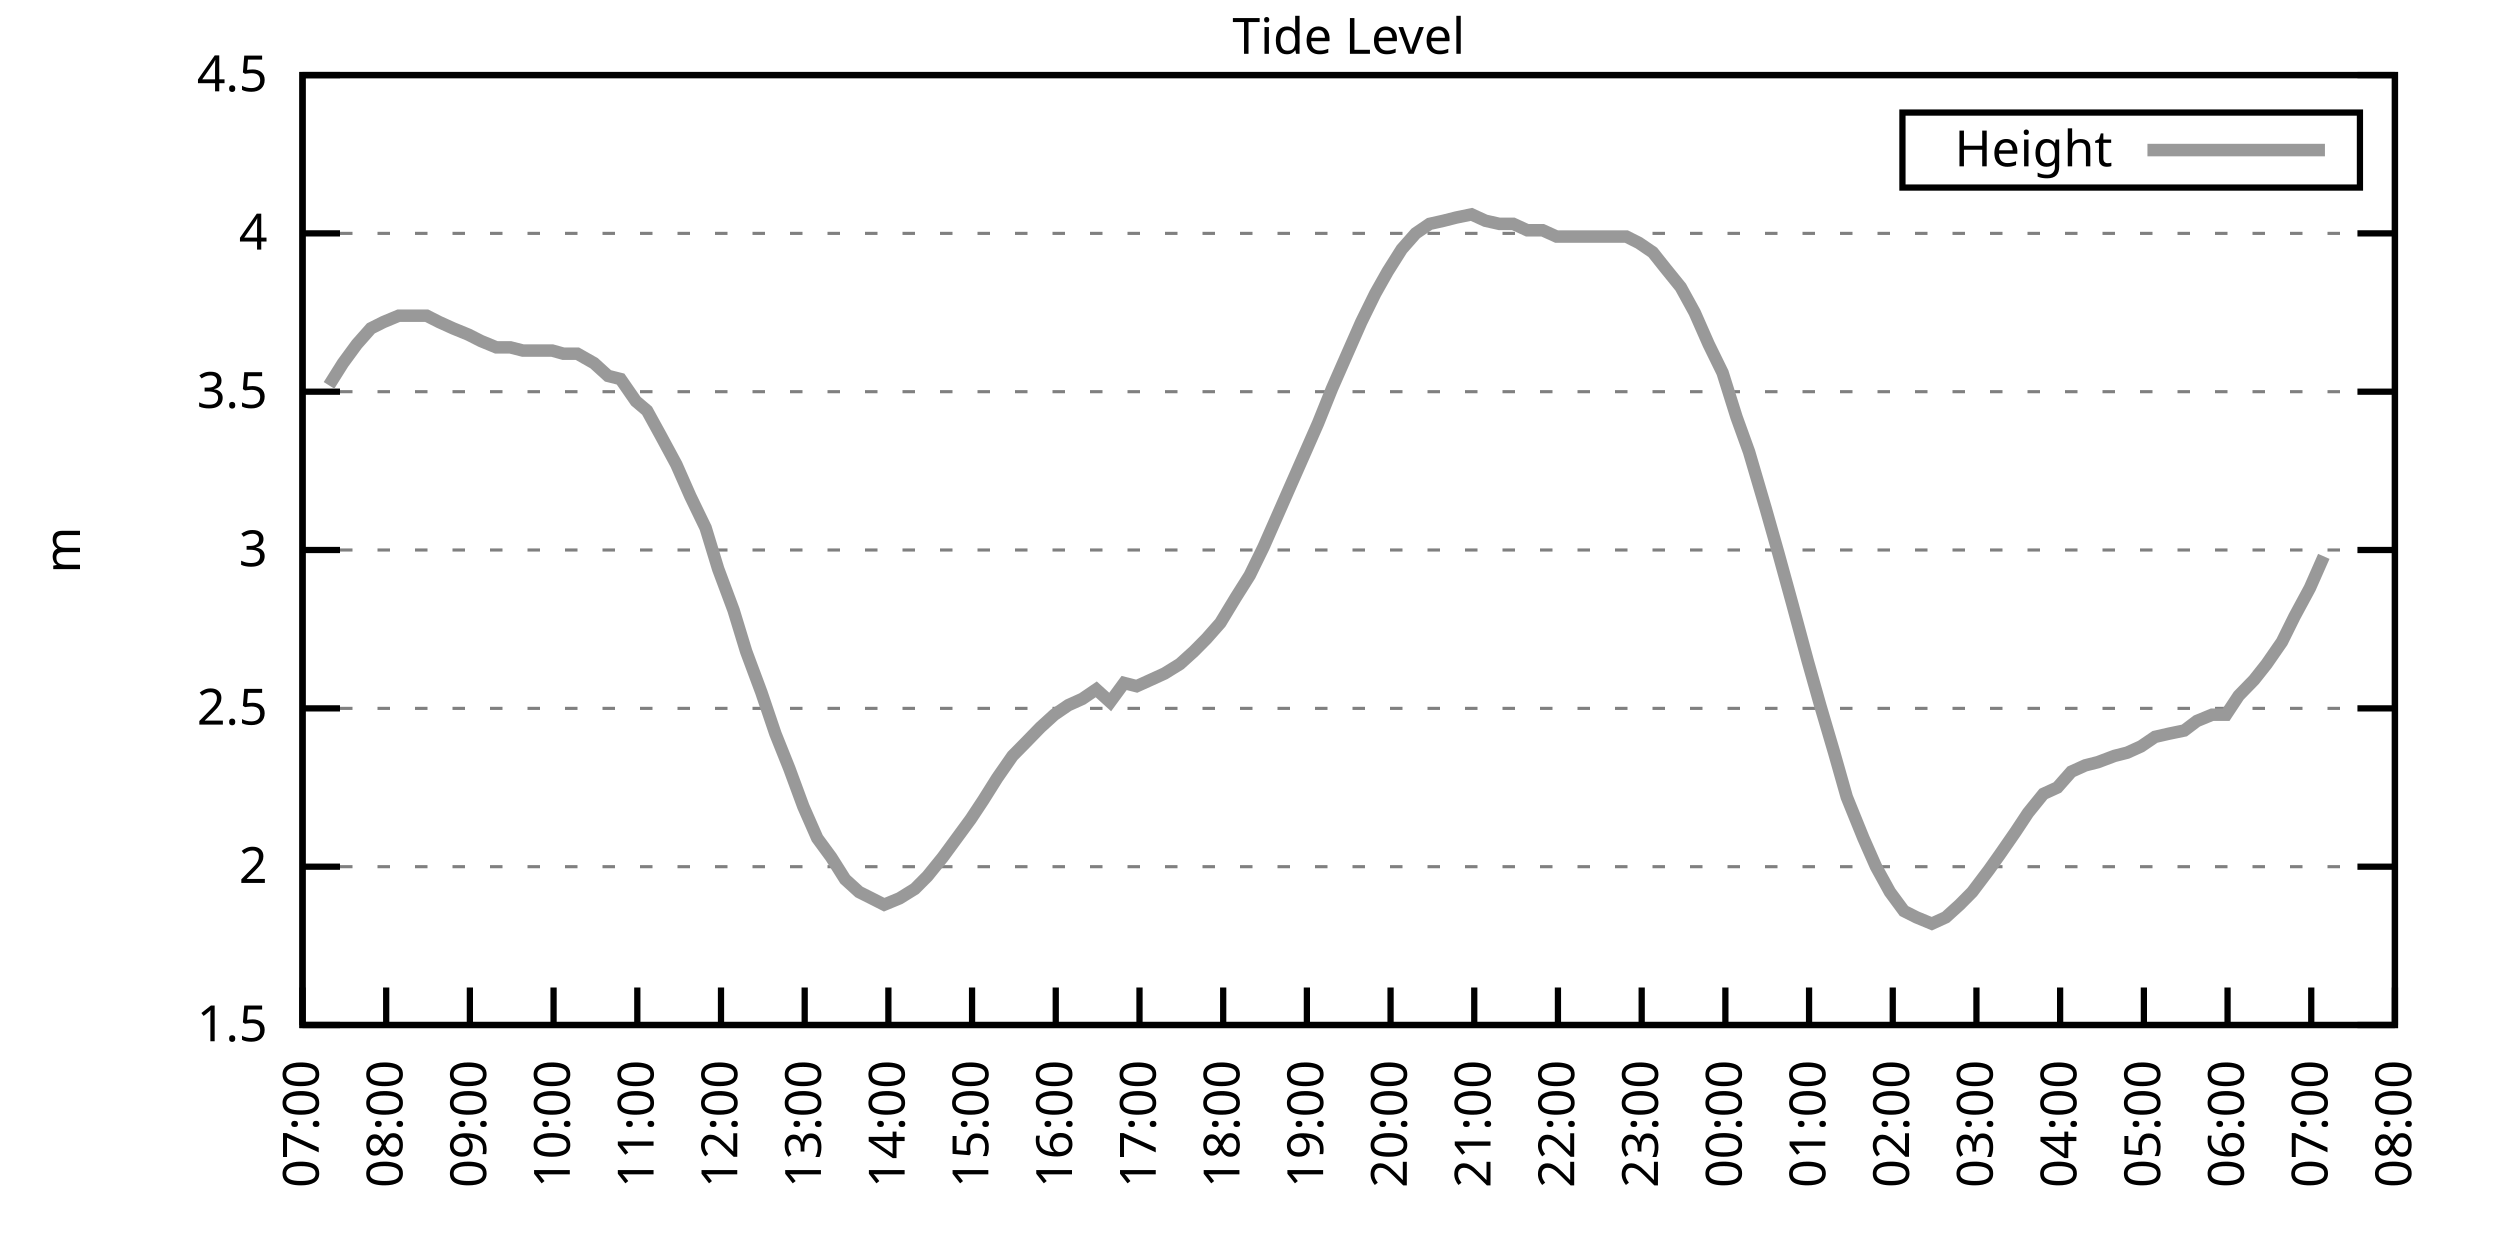
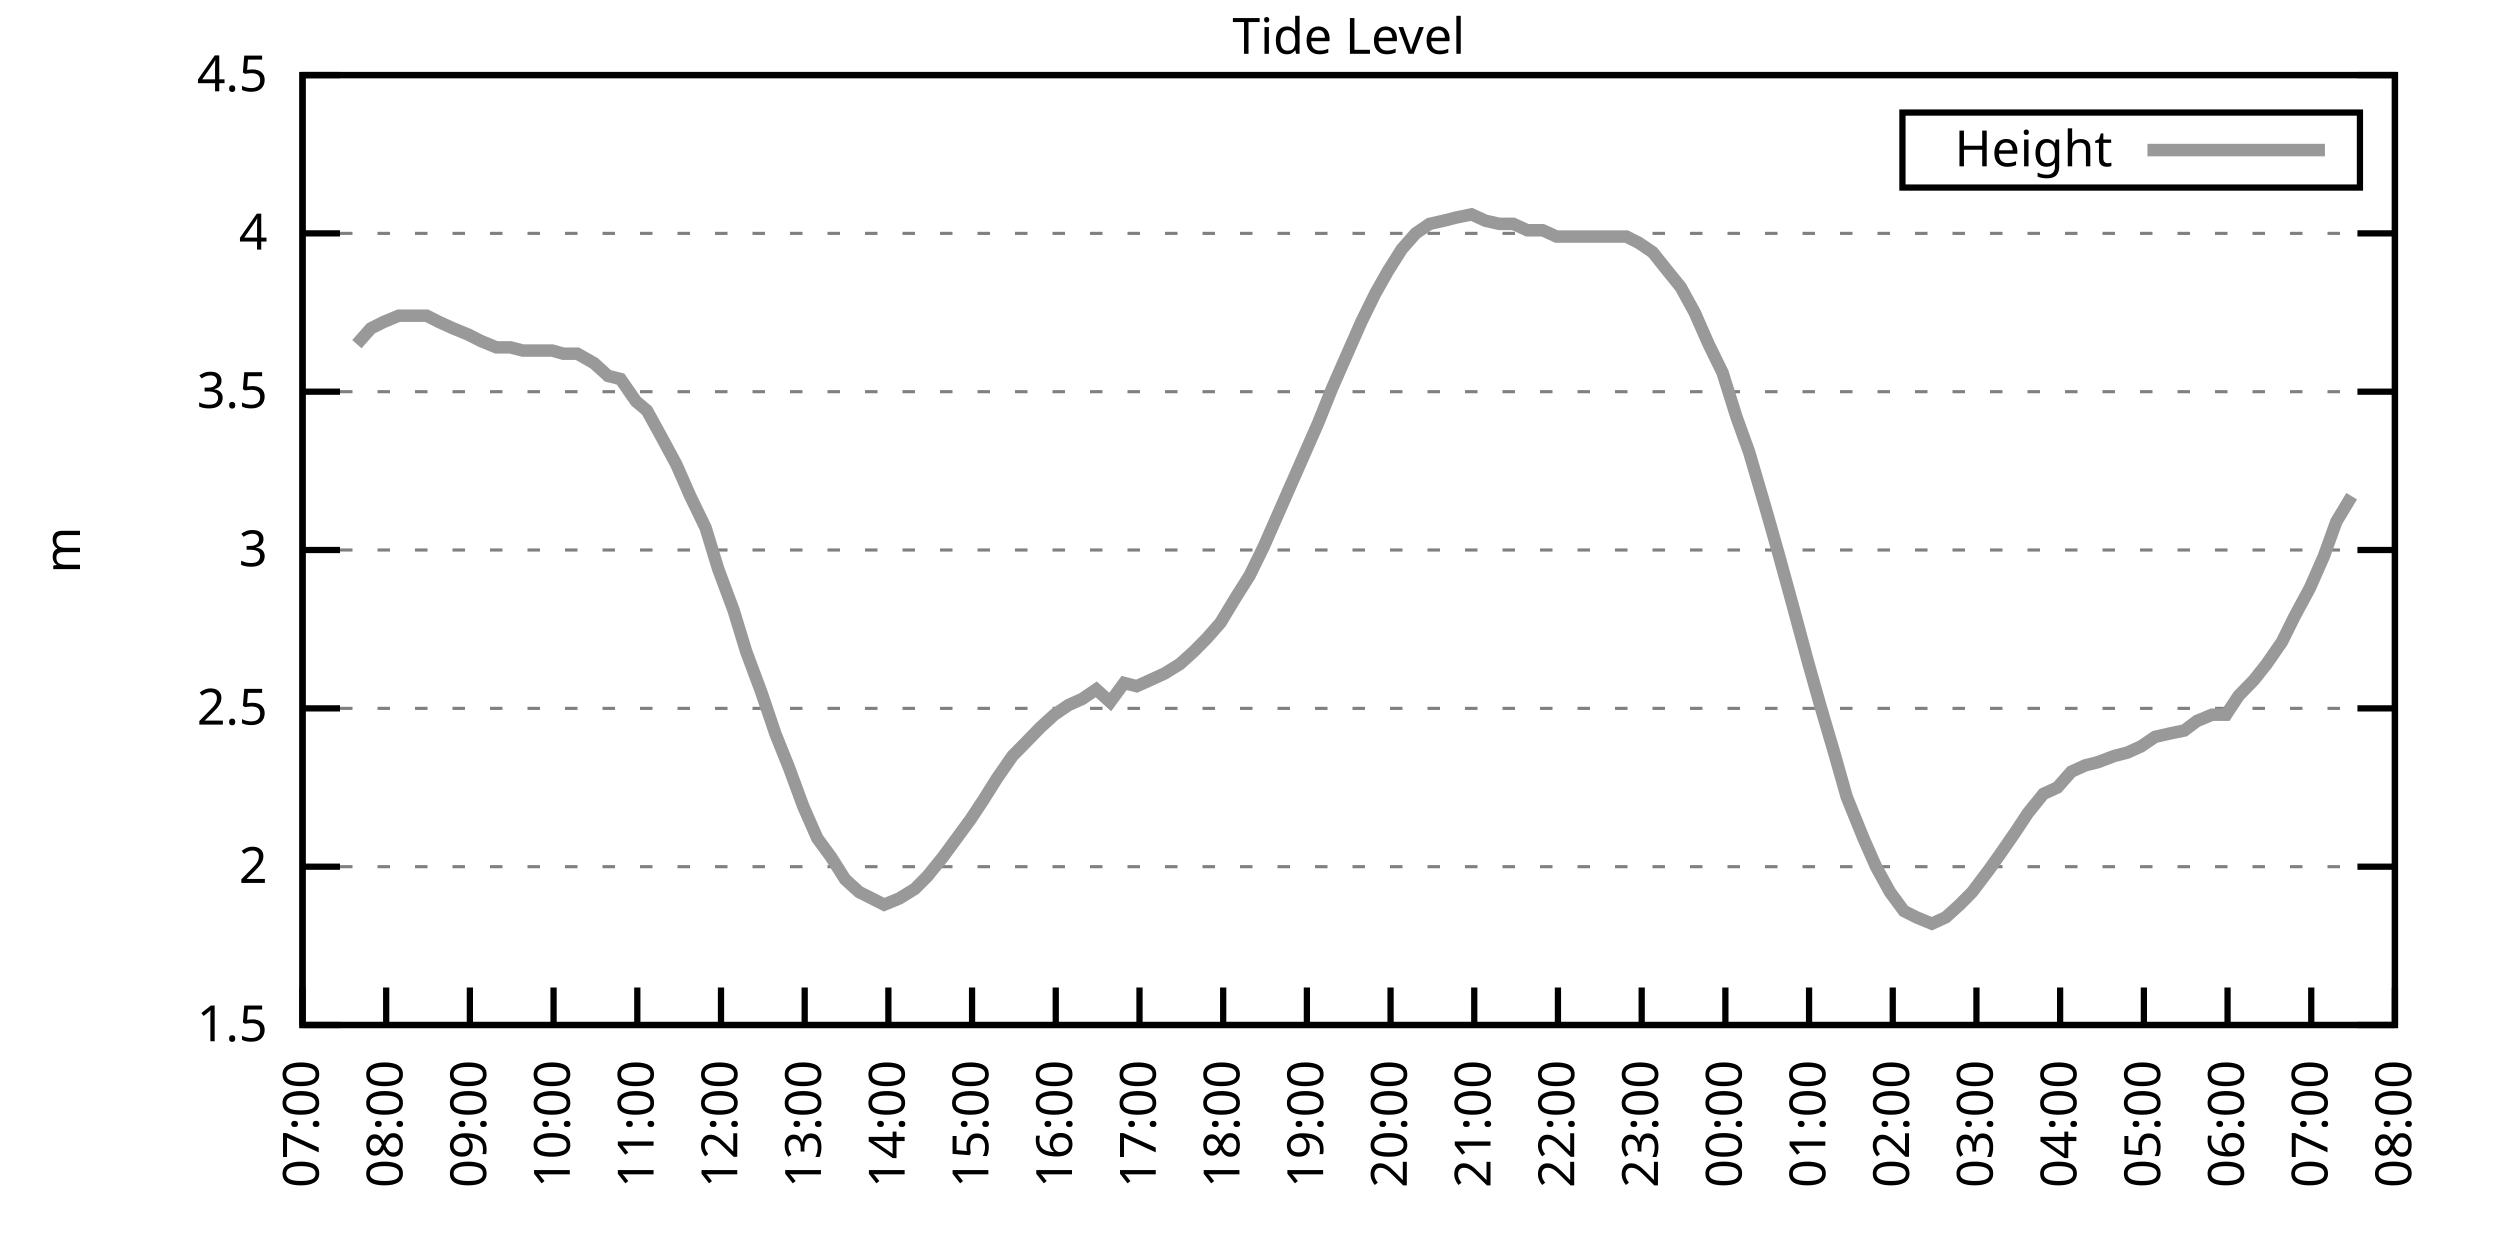
<svg xmlns="http://www.w3.org/2000/svg" xmlns:xlink="http://www.w3.org/1999/xlink" width="400" height="200" viewBox="0 0 400 200">
  <g id="gnuplot_canvas">
    <rect x="0" y="0" width="400" height="200" fill="none" />
    <defs>
      <circle id="gpDot" r="0.5" stroke-width="0.5" stroke="currentColor" />
      <path id="gpPt0" stroke-width="0.333" stroke="currentColor" d="M-1,0 h2 M0,-1 v2" />
      <path id="gpPt1" stroke-width="0.333" stroke="currentColor" d="M-1,-1 L1,1 M1,-1 L-1,1" />
      <path id="gpPt2" stroke-width="0.333" stroke="currentColor" d="M-1,0 L1,0 M0,-1 L0,1 M-1,-1 L1,1 M-1,1 L1,-1" />
      <rect id="gpPt3" stroke-width="0.333" stroke="currentColor" x="-1" y="-1" width="2" height="2" />
      <rect id="gpPt4" stroke-width="0.333" stroke="currentColor" fill="currentColor" x="-1" y="-1" width="2" height="2" />
      <circle id="gpPt5" stroke-width="0.333" stroke="currentColor" cx="0" cy="0" r="1" />
      <use xlink:href="#gpPt5" id="gpPt6" fill="currentColor" stroke="none" />
      <path id="gpPt7" stroke-width="0.333" stroke="currentColor" d="M0,-1.33 L-1.33,0.67 L1.33,0.67 z" />
      <use xlink:href="#gpPt7" id="gpPt8" fill="currentColor" stroke="none" />
      <use xlink:href="#gpPt7" id="gpPt9" stroke="currentColor" transform="rotate(180)" />
      <use xlink:href="#gpPt9" id="gpPt10" fill="currentColor" stroke="none" />
      <use xlink:href="#gpPt3" id="gpPt11" stroke="currentColor" transform="rotate(45)" />
      <use xlink:href="#gpPt11" id="gpPt12" fill="currentColor" stroke="none" />
      <path id="gpPt13" stroke-width="0.333" stroke="currentColor" d="M0,1.330 L1.265,0.411 L0.782,-1.067 L-0.782,-1.076 L-1.265,0.411 z" />
      <use xlink:href="#gpPt13" id="gpPt14" fill="currentColor" stroke="none" />
      <filter id="textbox" filterUnits="objectBoundingBox" x="0" y="0" height="1" width="1">
        <feFlood flood-color="white" flood-opacity="1" result="bgnd" />
        <feComposite in="SourceGraphic" in2="bgnd" operator="atop" />
      </filter>
      <filter id="greybox" filterUnits="objectBoundingBox" x="0" y="0" height="1" width="1">
        <feFlood flood-color="lightgrey" flood-opacity="1" result="grey" />
        <feComposite in="SourceGraphic" in2="grey" operator="atop" />
      </filter>
    </defs>
    <g fill="none" color="white" stroke="currentColor" stroke-width="1.00" stroke-linecap="butt" stroke-linejoin="miter">
</g>
    <g fill="none" color="black" stroke="currentColor" stroke-width="1.00" stroke-linecap="butt" stroke-linejoin="miter">
      <g stroke="none" shape-rendering="crispEdges">
        <polygon fill="rgb(255, 255, 255)" points="48.40,164.00 383.18,164.00 383.18,12.02 48.40,12.02 " />
      </g>
    </g>
    <g fill="none" color="black" stroke="currentColor" stroke-width="1.00" stroke-linecap="butt" stroke-linejoin="miter">
</g>
    <g fill="none" color="black" stroke="black" stroke-width="0.50" stroke-linecap="butt" stroke-linejoin="miter">
</g>
    <g fill="none" color="gray" stroke="currentColor" stroke-width="0.50" stroke-linecap="butt" stroke-linejoin="miter">
      <path stroke="gray" stroke-dasharray="2,4" class="gridline" d="M48.40,164.00 L383.19,164.00  " />
    </g>
    <g fill="none" color="gray" stroke="gray" stroke-width="1.00" stroke-linecap="butt" stroke-linejoin="miter">
</g>
    <g fill="none" color="black" stroke="currentColor" stroke-width="1.00" stroke-linecap="butt" stroke-linejoin="miter">
      <path stroke="black" d="M48.40,164.00 L54.40,164.00 M383.19,164.00 L377.19,164.00  " />
      <g transform="translate(42.80,166.60)" stroke="none" fill="black" font-family="Sans" font-size="8.00" text-anchor="end">
        <text>
          <tspan font-family="Sans"> 1.5</tspan>
        </text>
      </g>
    </g>
    <g fill="none" color="black" stroke="currentColor" stroke-width="1.00" stroke-linecap="butt" stroke-linejoin="miter">
</g>
    <g fill="none" color="black" stroke="black" stroke-width="0.50" stroke-linecap="butt" stroke-linejoin="miter">
</g>
    <g fill="none" color="gray" stroke="currentColor" stroke-width="0.50" stroke-linecap="butt" stroke-linejoin="miter">
      <path stroke="gray" stroke-dasharray="2,4" class="gridline" d="M48.40,138.67 L383.19,138.67  " />
    </g>
    <g fill="none" color="gray" stroke="gray" stroke-width="1.00" stroke-linecap="butt" stroke-linejoin="miter">
</g>
    <g fill="none" color="black" stroke="currentColor" stroke-width="1.00" stroke-linecap="butt" stroke-linejoin="miter">
      <path stroke="black" d="M48.40,138.67 L54.40,138.67 M383.19,138.67 L377.19,138.67  " />
      <g transform="translate(42.80,141.27)" stroke="none" fill="black" font-family="Sans" font-size="8.00" text-anchor="end">
        <text>
          <tspan font-family="Sans"> 2</tspan>
        </text>
      </g>
    </g>
    <g fill="none" color="black" stroke="currentColor" stroke-width="1.00" stroke-linecap="butt" stroke-linejoin="miter">
</g>
    <g fill="none" color="black" stroke="black" stroke-width="0.50" stroke-linecap="butt" stroke-linejoin="miter">
</g>
    <g fill="none" color="gray" stroke="currentColor" stroke-width="0.50" stroke-linecap="butt" stroke-linejoin="miter">
      <path stroke="gray" stroke-dasharray="2,4" class="gridline" d="M48.40,113.34 L383.19,113.34  " />
    </g>
    <g fill="none" color="gray" stroke="gray" stroke-width="1.00" stroke-linecap="butt" stroke-linejoin="miter">
</g>
    <g fill="none" color="black" stroke="currentColor" stroke-width="1.00" stroke-linecap="butt" stroke-linejoin="miter">
      <path stroke="black" d="M48.40,113.34 L54.40,113.34 M383.19,113.34 L377.19,113.34  " />
      <g transform="translate(42.80,115.94)" stroke="none" fill="black" font-family="Sans" font-size="8.00" text-anchor="end">
        <text>
          <tspan font-family="Sans"> 2.5</tspan>
        </text>
      </g>
    </g>
    <g fill="none" color="black" stroke="currentColor" stroke-width="1.00" stroke-linecap="butt" stroke-linejoin="miter">
</g>
    <g fill="none" color="black" stroke="black" stroke-width="0.50" stroke-linecap="butt" stroke-linejoin="miter">
</g>
    <g fill="none" color="gray" stroke="currentColor" stroke-width="0.50" stroke-linecap="butt" stroke-linejoin="miter">
      <path stroke="gray" stroke-dasharray="2,4" class="gridline" d="M48.40,88.00 L383.19,88.00  " />
    </g>
    <g fill="none" color="gray" stroke="gray" stroke-width="1.00" stroke-linecap="butt" stroke-linejoin="miter">
</g>
    <g fill="none" color="black" stroke="currentColor" stroke-width="1.00" stroke-linecap="butt" stroke-linejoin="miter">
      <path stroke="black" d="M48.40,88.00 L54.40,88.00 M383.19,88.00 L377.19,88.00  " />
      <g transform="translate(42.80,90.60)" stroke="none" fill="black" font-family="Sans" font-size="8.00" text-anchor="end">
        <text>
          <tspan font-family="Sans"> 3</tspan>
        </text>
      </g>
    </g>
    <g fill="none" color="black" stroke="currentColor" stroke-width="1.00" stroke-linecap="butt" stroke-linejoin="miter">
</g>
    <g fill="none" color="black" stroke="black" stroke-width="0.50" stroke-linecap="butt" stroke-linejoin="miter">
</g>
    <g fill="none" color="gray" stroke="currentColor" stroke-width="0.50" stroke-linecap="butt" stroke-linejoin="miter">
      <path stroke="gray" stroke-dasharray="2,4" class="gridline" d="M48.40,62.67 L383.19,62.67  " />
    </g>
    <g fill="none" color="gray" stroke="gray" stroke-width="1.00" stroke-linecap="butt" stroke-linejoin="miter">
</g>
    <g fill="none" color="black" stroke="currentColor" stroke-width="1.00" stroke-linecap="butt" stroke-linejoin="miter">
      <path stroke="black" d="M48.40,62.67 L54.40,62.67 M383.19,62.67 L377.19,62.67  " />
      <g transform="translate(42.80,65.27)" stroke="none" fill="black" font-family="Sans" font-size="8.00" text-anchor="end">
        <text>
          <tspan font-family="Sans"> 3.5</tspan>
        </text>
      </g>
    </g>
    <g fill="none" color="black" stroke="currentColor" stroke-width="1.00" stroke-linecap="butt" stroke-linejoin="miter">
</g>
    <g fill="none" color="black" stroke="black" stroke-width="0.50" stroke-linecap="butt" stroke-linejoin="miter">
</g>
    <g fill="none" color="gray" stroke="currentColor" stroke-width="0.50" stroke-linecap="butt" stroke-linejoin="miter">
      <path stroke="gray" stroke-dasharray="2,4" class="gridline" d="M48.40,37.34 L383.19,37.34  " />
    </g>
    <g fill="none" color="gray" stroke="gray" stroke-width="1.00" stroke-linecap="butt" stroke-linejoin="miter">
</g>
    <g fill="none" color="black" stroke="currentColor" stroke-width="1.00" stroke-linecap="butt" stroke-linejoin="miter">
      <path stroke="black" d="M48.40,37.34 L54.40,37.34 M383.19,37.34 L377.19,37.34  " />
      <g transform="translate(42.80,39.94)" stroke="none" fill="black" font-family="Sans" font-size="8.00" text-anchor="end">
        <text>
          <tspan font-family="Sans"> 4</tspan>
        </text>
      </g>
    </g>
    <g fill="none" color="black" stroke="currentColor" stroke-width="1.00" stroke-linecap="butt" stroke-linejoin="miter">
</g>
    <g fill="none" color="black" stroke="black" stroke-width="0.50" stroke-linecap="butt" stroke-linejoin="miter">
</g>
    <g fill="none" color="gray" stroke="currentColor" stroke-width="0.50" stroke-linecap="butt" stroke-linejoin="miter">
      <path stroke="gray" stroke-dasharray="2,4" class="gridline" d="M48.40,12.01 L383.19,12.01  " />
    </g>
    <g fill="none" color="gray" stroke="gray" stroke-width="1.00" stroke-linecap="butt" stroke-linejoin="miter">
</g>
    <g fill="none" color="black" stroke="currentColor" stroke-width="1.00" stroke-linecap="butt" stroke-linejoin="miter">
      <path stroke="black" d="M48.40,12.01 L54.40,12.01 M383.19,12.01 L377.19,12.01  " />
      <g transform="translate(42.80,14.61)" stroke="none" fill="black" font-family="Sans" font-size="8.00" text-anchor="end">
        <text>
          <tspan font-family="Sans"> 4.5</tspan>
        </text>
      </g>
    </g>
    <g fill="none" color="black" stroke="currentColor" stroke-width="1.00" stroke-linecap="butt" stroke-linejoin="miter">
      <path stroke="black" d="M48.40,164.00 L48.40,158.00  " />
      <g transform="translate(51.00,169.60) rotate(270.00)" stroke="none" fill="black" font-family="Sans" font-size="8.00" text-anchor="end">
        <text>
          <tspan font-family="Sans">07:00</tspan>
        </text>
      </g>
    </g>
    <g fill="none" color="black" stroke="currentColor" stroke-width="1.00" stroke-linecap="butt" stroke-linejoin="miter">
      <path stroke="black" d="M61.79,164.00 L61.79,158.00  " />
      <g transform="translate(64.39,169.60) rotate(270.00)" stroke="none" fill="black" font-family="Sans" font-size="8.00" text-anchor="end">
        <text>
          <tspan font-family="Sans">08:00</tspan>
        </text>
      </g>
    </g>
    <g fill="none" color="black" stroke="currentColor" stroke-width="1.00" stroke-linecap="butt" stroke-linejoin="miter">
      <path stroke="black" d="M75.18,164.00 L75.18,158.00  " />
      <g transform="translate(77.78,169.60) rotate(270.00)" stroke="none" fill="black" font-family="Sans" font-size="8.00" text-anchor="end">
        <text>
          <tspan font-family="Sans">09:00</tspan>
        </text>
      </g>
    </g>
    <g fill="none" color="black" stroke="currentColor" stroke-width="1.00" stroke-linecap="butt" stroke-linejoin="miter">
      <path stroke="black" d="M88.57,164.00 L88.57,158.00  " />
      <g transform="translate(91.17,169.60) rotate(270.00)" stroke="none" fill="black" font-family="Sans" font-size="8.00" text-anchor="end">
        <text>
          <tspan font-family="Sans">10:00</tspan>
        </text>
      </g>
    </g>
    <g fill="none" color="black" stroke="currentColor" stroke-width="1.00" stroke-linecap="butt" stroke-linejoin="miter">
      <path stroke="black" d="M101.97,164.00 L101.97,158.00  " />
      <g transform="translate(104.57,169.60) rotate(270.00)" stroke="none" fill="black" font-family="Sans" font-size="8.00" text-anchor="end">
        <text>
          <tspan font-family="Sans">11:00</tspan>
        </text>
      </g>
    </g>
    <g fill="none" color="black" stroke="currentColor" stroke-width="1.00" stroke-linecap="butt" stroke-linejoin="miter">
      <path stroke="black" d="M115.36,164.00 L115.36,158.00  " />
      <g transform="translate(117.96,169.60) rotate(270.00)" stroke="none" fill="black" font-family="Sans" font-size="8.00" text-anchor="end">
        <text>
          <tspan font-family="Sans">12:00</tspan>
        </text>
      </g>
    </g>
    <g fill="none" color="black" stroke="currentColor" stroke-width="1.00" stroke-linecap="butt" stroke-linejoin="miter">
      <path stroke="black" d="M128.75,164.00 L128.75,158.00  " />
      <g transform="translate(131.35,169.60) rotate(270.00)" stroke="none" fill="black" font-family="Sans" font-size="8.00" text-anchor="end">
        <text>
          <tspan font-family="Sans">13:00</tspan>
        </text>
      </g>
    </g>
    <g fill="none" color="black" stroke="currentColor" stroke-width="1.00" stroke-linecap="butt" stroke-linejoin="miter">
      <path stroke="black" d="M142.14,164.00 L142.14,158.00  " />
      <g transform="translate(144.74,169.60) rotate(270.00)" stroke="none" fill="black" font-family="Sans" font-size="8.00" text-anchor="end">
        <text>
          <tspan font-family="Sans">14:00</tspan>
        </text>
      </g>
    </g>
    <g fill="none" color="black" stroke="currentColor" stroke-width="1.00" stroke-linecap="butt" stroke-linejoin="miter">
      <path stroke="black" d="M155.53,164.00 L155.53,158.00  " />
      <g transform="translate(158.13,169.60) rotate(270.00)" stroke="none" fill="black" font-family="Sans" font-size="8.00" text-anchor="end">
        <text>
          <tspan font-family="Sans">15:00</tspan>
        </text>
      </g>
    </g>
    <g fill="none" color="black" stroke="currentColor" stroke-width="1.00" stroke-linecap="butt" stroke-linejoin="miter">
      <path stroke="black" d="M168.92,164.00 L168.92,158.00  " />
      <g transform="translate(171.52,169.60) rotate(270.00)" stroke="none" fill="black" font-family="Sans" font-size="8.00" text-anchor="end">
        <text>
          <tspan font-family="Sans">16:00</tspan>
        </text>
      </g>
    </g>
    <g fill="none" color="black" stroke="currentColor" stroke-width="1.00" stroke-linecap="butt" stroke-linejoin="miter">
      <path stroke="black" d="M182.32,164.00 L182.32,158.00  " />
      <g transform="translate(184.92,169.60) rotate(270.00)" stroke="none" fill="black" font-family="Sans" font-size="8.00" text-anchor="end">
        <text>
          <tspan font-family="Sans">17:00</tspan>
        </text>
      </g>
    </g>
    <g fill="none" color="black" stroke="currentColor" stroke-width="1.00" stroke-linecap="butt" stroke-linejoin="miter">
      <path stroke="black" d="M195.71,164.00 L195.71,158.00  " />
      <g transform="translate(198.31,169.60) rotate(270.00)" stroke="none" fill="black" font-family="Sans" font-size="8.00" text-anchor="end">
        <text>
          <tspan font-family="Sans">18:00</tspan>
        </text>
      </g>
    </g>
    <g fill="none" color="black" stroke="currentColor" stroke-width="1.00" stroke-linecap="butt" stroke-linejoin="miter">
      <path stroke="black" d="M209.10,164.00 L209.10,158.00  " />
      <g transform="translate(211.70,169.60) rotate(270.00)" stroke="none" fill="black" font-family="Sans" font-size="8.00" text-anchor="end">
        <text>
          <tspan font-family="Sans">19:00</tspan>
        </text>
      </g>
    </g>
    <g fill="none" color="black" stroke="currentColor" stroke-width="1.00" stroke-linecap="butt" stroke-linejoin="miter">
      <path stroke="black" d="M222.49,164.00 L222.49,158.00  " />
      <g transform="translate(225.09,169.60) rotate(270.00)" stroke="none" fill="black" font-family="Sans" font-size="8.00" text-anchor="end">
        <text>
          <tspan font-family="Sans">20:00</tspan>
        </text>
      </g>
    </g>
    <g fill="none" color="black" stroke="currentColor" stroke-width="1.00" stroke-linecap="butt" stroke-linejoin="miter">
      <path stroke="black" d="M235.88,164.00 L235.88,158.00  " />
      <g transform="translate(238.48,169.60) rotate(270.00)" stroke="none" fill="black" font-family="Sans" font-size="8.00" text-anchor="end">
        <text>
          <tspan font-family="Sans">21:00</tspan>
        </text>
      </g>
    </g>
    <g fill="none" color="black" stroke="currentColor" stroke-width="1.00" stroke-linecap="butt" stroke-linejoin="miter">
      <path stroke="black" d="M249.27,164.00 L249.27,158.00  " />
      <g transform="translate(251.87,169.60) rotate(270.00)" stroke="none" fill="black" font-family="Sans" font-size="8.00" text-anchor="end">
        <text>
          <tspan font-family="Sans">22:00</tspan>
        </text>
      </g>
    </g>
    <g fill="none" color="black" stroke="currentColor" stroke-width="1.00" stroke-linecap="butt" stroke-linejoin="miter">
      <path stroke="black" d="M262.67,164.00 L262.67,158.00  " />
      <g transform="translate(265.27,169.60) rotate(270.00)" stroke="none" fill="black" font-family="Sans" font-size="8.00" text-anchor="end">
        <text>
          <tspan font-family="Sans">23:00</tspan>
        </text>
      </g>
    </g>
    <g fill="none" color="black" stroke="currentColor" stroke-width="1.00" stroke-linecap="butt" stroke-linejoin="miter">
      <path stroke="black" d="M276.06,164.00 L276.06,158.00  " />
      <g transform="translate(278.66,169.60) rotate(270.00)" stroke="none" fill="black" font-family="Sans" font-size="8.00" text-anchor="end">
        <text>
          <tspan font-family="Sans">00:00</tspan>
        </text>
      </g>
    </g>
    <g fill="none" color="black" stroke="currentColor" stroke-width="1.00" stroke-linecap="butt" stroke-linejoin="miter">
      <path stroke="black" d="M289.45,164.00 L289.45,158.00  " />
      <g transform="translate(292.05,169.60) rotate(270.00)" stroke="none" fill="black" font-family="Sans" font-size="8.00" text-anchor="end">
        <text>
          <tspan font-family="Sans">01:00</tspan>
        </text>
      </g>
    </g>
    <g fill="none" color="black" stroke="currentColor" stroke-width="1.00" stroke-linecap="butt" stroke-linejoin="miter">
      <path stroke="black" d="M302.84,164.00 L302.84,158.00  " />
      <g transform="translate(305.44,169.60) rotate(270.00)" stroke="none" fill="black" font-family="Sans" font-size="8.00" text-anchor="end">
        <text>
          <tspan font-family="Sans">02:00</tspan>
        </text>
      </g>
    </g>
    <g fill="none" color="black" stroke="currentColor" stroke-width="1.00" stroke-linecap="butt" stroke-linejoin="miter">
      <path stroke="black" d="M316.23,164.00 L316.23,158.00  " />
      <g transform="translate(318.83,169.60) rotate(270.00)" stroke="none" fill="black" font-family="Sans" font-size="8.00" text-anchor="end">
        <text>
          <tspan font-family="Sans">03:00</tspan>
        </text>
      </g>
    </g>
    <g fill="none" color="black" stroke="currentColor" stroke-width="1.00" stroke-linecap="butt" stroke-linejoin="miter">
      <path stroke="black" d="M329.62,164.00 L329.62,158.00  " />
      <g transform="translate(332.22,169.60) rotate(270.00)" stroke="none" fill="black" font-family="Sans" font-size="8.00" text-anchor="end">
        <text>
          <tspan font-family="Sans">04:00</tspan>
        </text>
      </g>
    </g>
    <g fill="none" color="black" stroke="currentColor" stroke-width="1.00" stroke-linecap="butt" stroke-linejoin="miter">
      <path stroke="black" d="M343.02,164.00 L343.02,158.00  " />
      <g transform="translate(345.62,169.60) rotate(270.00)" stroke="none" fill="black" font-family="Sans" font-size="8.00" text-anchor="end">
        <text>
          <tspan font-family="Sans">05:00</tspan>
        </text>
      </g>
    </g>
    <g fill="none" color="black" stroke="currentColor" stroke-width="1.00" stroke-linecap="butt" stroke-linejoin="miter">
      <path stroke="black" d="M356.41,164.00 L356.41,158.00  " />
      <g transform="translate(359.01,169.60) rotate(270.00)" stroke="none" fill="black" font-family="Sans" font-size="8.00" text-anchor="end">
        <text>
          <tspan font-family="Sans">06:00</tspan>
        </text>
      </g>
    </g>
    <g fill="none" color="black" stroke="currentColor" stroke-width="1.00" stroke-linecap="butt" stroke-linejoin="miter">
      <path stroke="black" d="M369.80,164.00 L369.80,158.00  " />
      <g transform="translate(372.40,169.60) rotate(270.00)" stroke="none" fill="black" font-family="Sans" font-size="8.00" text-anchor="end">
        <text>
          <tspan font-family="Sans">07:00</tspan>
        </text>
      </g>
    </g>
    <g fill="none" color="black" stroke="currentColor" stroke-width="1.00" stroke-linecap="butt" stroke-linejoin="miter">
      <path stroke="black" d="M383.19,164.00 L383.19,158.00  " />
      <g transform="translate(385.79,169.60) rotate(270.00)" stroke="none" fill="black" font-family="Sans" font-size="8.00" text-anchor="end">
        <text>
          <tspan font-family="Sans">08:00</tspan>
        </text>
      </g>
    </g>
    <g fill="none" color="black" stroke="currentColor" stroke-width="1.00" stroke-linecap="butt" stroke-linejoin="miter">
</g>
    <g fill="none" color="black" stroke="currentColor" stroke-width="1.00" stroke-linecap="butt" stroke-linejoin="miter">
      <path stroke="black" d="M48.40,12.01 L48.40,164.00 L383.19,164.00 L383.19,12.01 L48.40,12.01 Z  " />
    </g>
    <g fill="none" color="black" stroke="currentColor" stroke-width="1.00" stroke-linecap="butt" stroke-linejoin="miter">
</g>
    <g fill="none" color="black" stroke="currentColor" stroke-width="1.00" stroke-linecap="butt" stroke-linejoin="miter">
      <path stroke="black" d="M304.39,30.01 L304.39,18.01 L377.59,18.01 L377.59,30.01 L304.39,30.01 Z  " />
    </g>
    <g id="Tide_level_plot_1">
      <g fill="none" color="white" stroke="black" stroke-width="2.00" stroke-linecap="butt" stroke-linejoin="miter">
</g>
      <g fill="none" color="black" stroke="currentColor" stroke-width="2.00" stroke-linecap="butt" stroke-linejoin="miter">
        <g transform="translate(337.99,26.61)" stroke="none" fill="black" font-family="Sans" font-size="8.00" text-anchor="end">
          <text>
            <tspan font-family="Sans">Height</tspan>
          </text>
        </g>
      </g>
      <g fill="none" color="black" stroke="currentColor" stroke-width="2.00" stroke-linecap="butt" stroke-linejoin="miter">
-         <path stroke="rgb(153, 153, 153)" d="M343.59,24.01 L371.99,24.01 M52.64,61.66 L54.87,58.11 L57.10,55.07 L59.34,52.54 L61.35,51.53 L63.80,50.51   L66.03,50.51 L68.26,50.51 L70.27,51.53 L72.50,52.54 L74.96,53.55 L76.97,54.57 L79.42,55.58 L81.66,55.58   L83.66,56.09 L85.90,56.09 L88.35,56.09 L90.14,56.59 L92.37,56.59 L95.05,58.11 L97.28,60.14 L99.29,60.65   L101.74,64.19 L103.53,65.71 L105.76,69.77 L108.22,74.33 L110.45,79.39 L112.90,84.46 L114.91,91.04 L117.37,97.63   L119.38,104.22 L121.83,110.80 L124.06,117.39 L126.29,122.96 L128.53,129.04 L130.76,134.11 L132.99,137.15 L135.22,140.69   L137.45,142.72 L139.46,143.73 L141.47,144.75 L143.93,143.73 L146.38,142.21 L148.39,140.19 L150.85,137.15 L153.08,134.11   L155.31,131.07 L157.32,128.03 L159.55,124.48 L162.01,120.94 L164.01,118.91 L166.47,116.38 L168.70,114.35 L170.93,112.83   L173.17,111.82 L175.40,110.30 L177.63,112.32 L179.86,109.28 L181.87,109.79 L184.10,108.78 L186.33,107.76 L188.79,106.24   L191.02,104.22 L193.03,102.19 L195.26,99.66 L197.72,95.60 L199.95,92.06 L202.18,87.50 L204.19,82.94 L206.42,77.87   L208.43,73.31 L210.88,67.74 L213.12,62.17 L215.57,56.59 L217.80,51.53 L220.04,46.97 L222.04,43.42 L224.28,39.87   L226.51,37.34 L228.74,35.82 L230.97,35.32 L232.98,34.81 L235.44,34.30 L237.67,35.32 L239.90,35.82 L242.13,35.82   L244.36,36.84 L246.82,36.84 L249.05,37.85 L251.06,37.85 L253.29,37.85 L255.30,37.85 L257.76,37.85 L260.21,37.85   L262.22,38.86 L264.45,40.38 L266.46,42.91 L268.92,45.95 L271.15,50.01 L273.38,55.07 L275.61,59.63 L277.84,66.73   L279.85,72.30 L282.53,81.42 L284.54,88.51 L286.77,96.62 L289.23,105.74 L291.23,112.83 L293.47,120.43 L295.48,127.52   L298.15,134.11 L300.16,138.67 L302.39,142.72 L304.63,145.76 L306.63,146.77 L309.09,147.79 L311.32,146.77 L313.55,144.75   L315.56,142.72 L318.24,139.17 L320.03,136.64 L322.48,133.10 L324.49,130.06 L326.95,127.02 L329.18,126.00 L331.41,123.47   L333.64,122.46 L335.65,121.95 L338.33,120.94 L340.34,120.43 L342.57,119.42 L344.80,117.90 L347.03,117.39 L349.49,116.88   L351.50,115.36 L353.95,114.35 L356.18,114.35 L358.19,111.31 L360.65,108.78 L362.66,106.24 L365.11,102.70 L367.12,98.64   L369.58,94.08 L371.81,89.02  " />
+         <path stroke="rgb(153, 153, 153)" d="M343.59,24.01 L371.99,24.01 M57.10,55.07 L59.34,52.54 L61.35,51.53 L63.80,50.51 L66.03,50.51 L68.26,50.51   L70.27,51.53 L72.50,52.54 L74.96,53.55 L76.97,54.57 L79.42,55.58 L81.66,55.58 L83.66,56.09 L85.90,56.09   L88.35,56.09 L90.14,56.59 L92.37,56.59 L95.05,58.11 L97.28,60.14 L99.29,60.65 L101.74,64.19 L103.53,65.71   L105.76,69.77 L108.22,74.33 L110.45,79.39 L112.90,84.46 L114.91,91.04 L117.37,97.63 L119.38,104.22 L121.83,110.80   L124.06,117.39 L126.29,122.96 L128.53,129.04 L130.76,134.11 L132.99,137.15 L135.22,140.69 L137.45,142.72 L139.46,143.73   L141.47,144.75 L143.93,143.73 L146.38,142.21 L148.39,140.19 L150.85,137.15 L153.08,134.11 L155.31,131.07 L157.32,128.03   L159.55,124.48 L162.01,120.94 L164.01,118.91 L166.47,116.38 L168.70,114.35 L170.93,112.83 L173.17,111.82 L175.40,110.30   L177.63,112.32 L179.86,109.28 L181.87,109.79 L184.10,108.78 L186.33,107.76 L188.79,106.24 L191.02,104.22 L193.03,102.19   L195.26,99.66 L197.72,95.60 L199.95,92.06 L202.18,87.50 L204.19,82.94 L206.42,77.87 L208.43,73.31 L210.88,67.74   L213.12,62.17 L215.57,56.59 L217.80,51.53 L220.04,46.97 L222.04,43.42 L224.28,39.87 L226.51,37.34 L228.74,35.82   L230.97,35.32 L232.98,34.81 L235.44,34.30 L237.67,35.32 L239.90,35.82 L242.13,35.82 L244.36,36.84 L246.82,36.84   L249.05,37.85 L251.06,37.85 L253.29,37.85 L255.30,37.85 L257.76,37.85 L260.21,37.85 L262.22,38.86 L264.45,40.38   L266.46,42.91 L268.92,45.95 L271.15,50.01 L273.38,55.07 L275.61,59.63 L277.84,66.73 L279.85,72.30 L282.53,81.42   L284.54,88.51 L286.77,96.62 L289.23,105.74 L291.23,112.83 L293.47,120.43 L295.48,127.52 L298.15,134.11 L300.16,138.67   L302.39,142.72 L304.63,145.76 L306.63,146.77 L309.09,147.79 L311.32,146.77 L313.55,144.75 L315.56,142.72 L318.24,139.17   L320.03,136.64 L322.48,133.10 L324.49,130.06 L326.95,127.02 L329.18,126.00 L331.41,123.47 L333.64,122.46 L335.65,121.95   L338.33,120.94 L340.34,120.43 L342.57,119.42 L344.80,117.90 L347.03,117.39 L349.49,116.88 L351.50,115.36 L353.95,114.35   L356.18,114.35 L358.19,111.31 L360.65,108.78 L362.66,106.24 L365.11,102.70 L367.12,98.64 L369.58,94.08 L371.81,89.02   L373.82,83.45 L376.27,79.39  " />
      </g>
    </g>
    <g fill="none" color="black" stroke="currentColor" stroke-width="2.00" stroke-linecap="butt" stroke-linejoin="miter">
</g>
    <g fill="none" color="black" stroke="black" stroke-width="1.00" stroke-linecap="butt" stroke-linejoin="miter">
</g>
    <g fill="none" color="black" stroke="currentColor" stroke-width="1.00" stroke-linecap="butt" stroke-linejoin="miter">
      <path stroke="black" d="M48.40,12.01 L48.40,164.00 L383.19,164.00 L383.19,12.01 L48.40,12.01 Z  " />
      <g transform="translate(12.80,88.01) rotate(270.00)" stroke="none" fill="black" font-family="Sans" font-size="8.00" text-anchor="middle">
        <text>
          <tspan font-family="Sans">m</tspan>
        </text>
      </g>
    </g>
    <g fill="none" color="black" stroke="currentColor" stroke-width="1.00" stroke-linecap="butt" stroke-linejoin="miter">
</g>
    <g fill="none" color="black" stroke="currentColor" stroke-width="1.00" stroke-linecap="butt" stroke-linejoin="miter">
      <g transform="translate(215.79,8.61)" stroke="none" fill="black" font-family="Sans" font-size="8.00" text-anchor="middle">
        <text>
          <tspan font-family="Sans">Tide Level</tspan>
        </text>
      </g>
    </g>
    <g fill="none" color="black" stroke="currentColor" stroke-width="1.00" stroke-linecap="butt" stroke-linejoin="miter">
</g>
  </g>
</svg>
